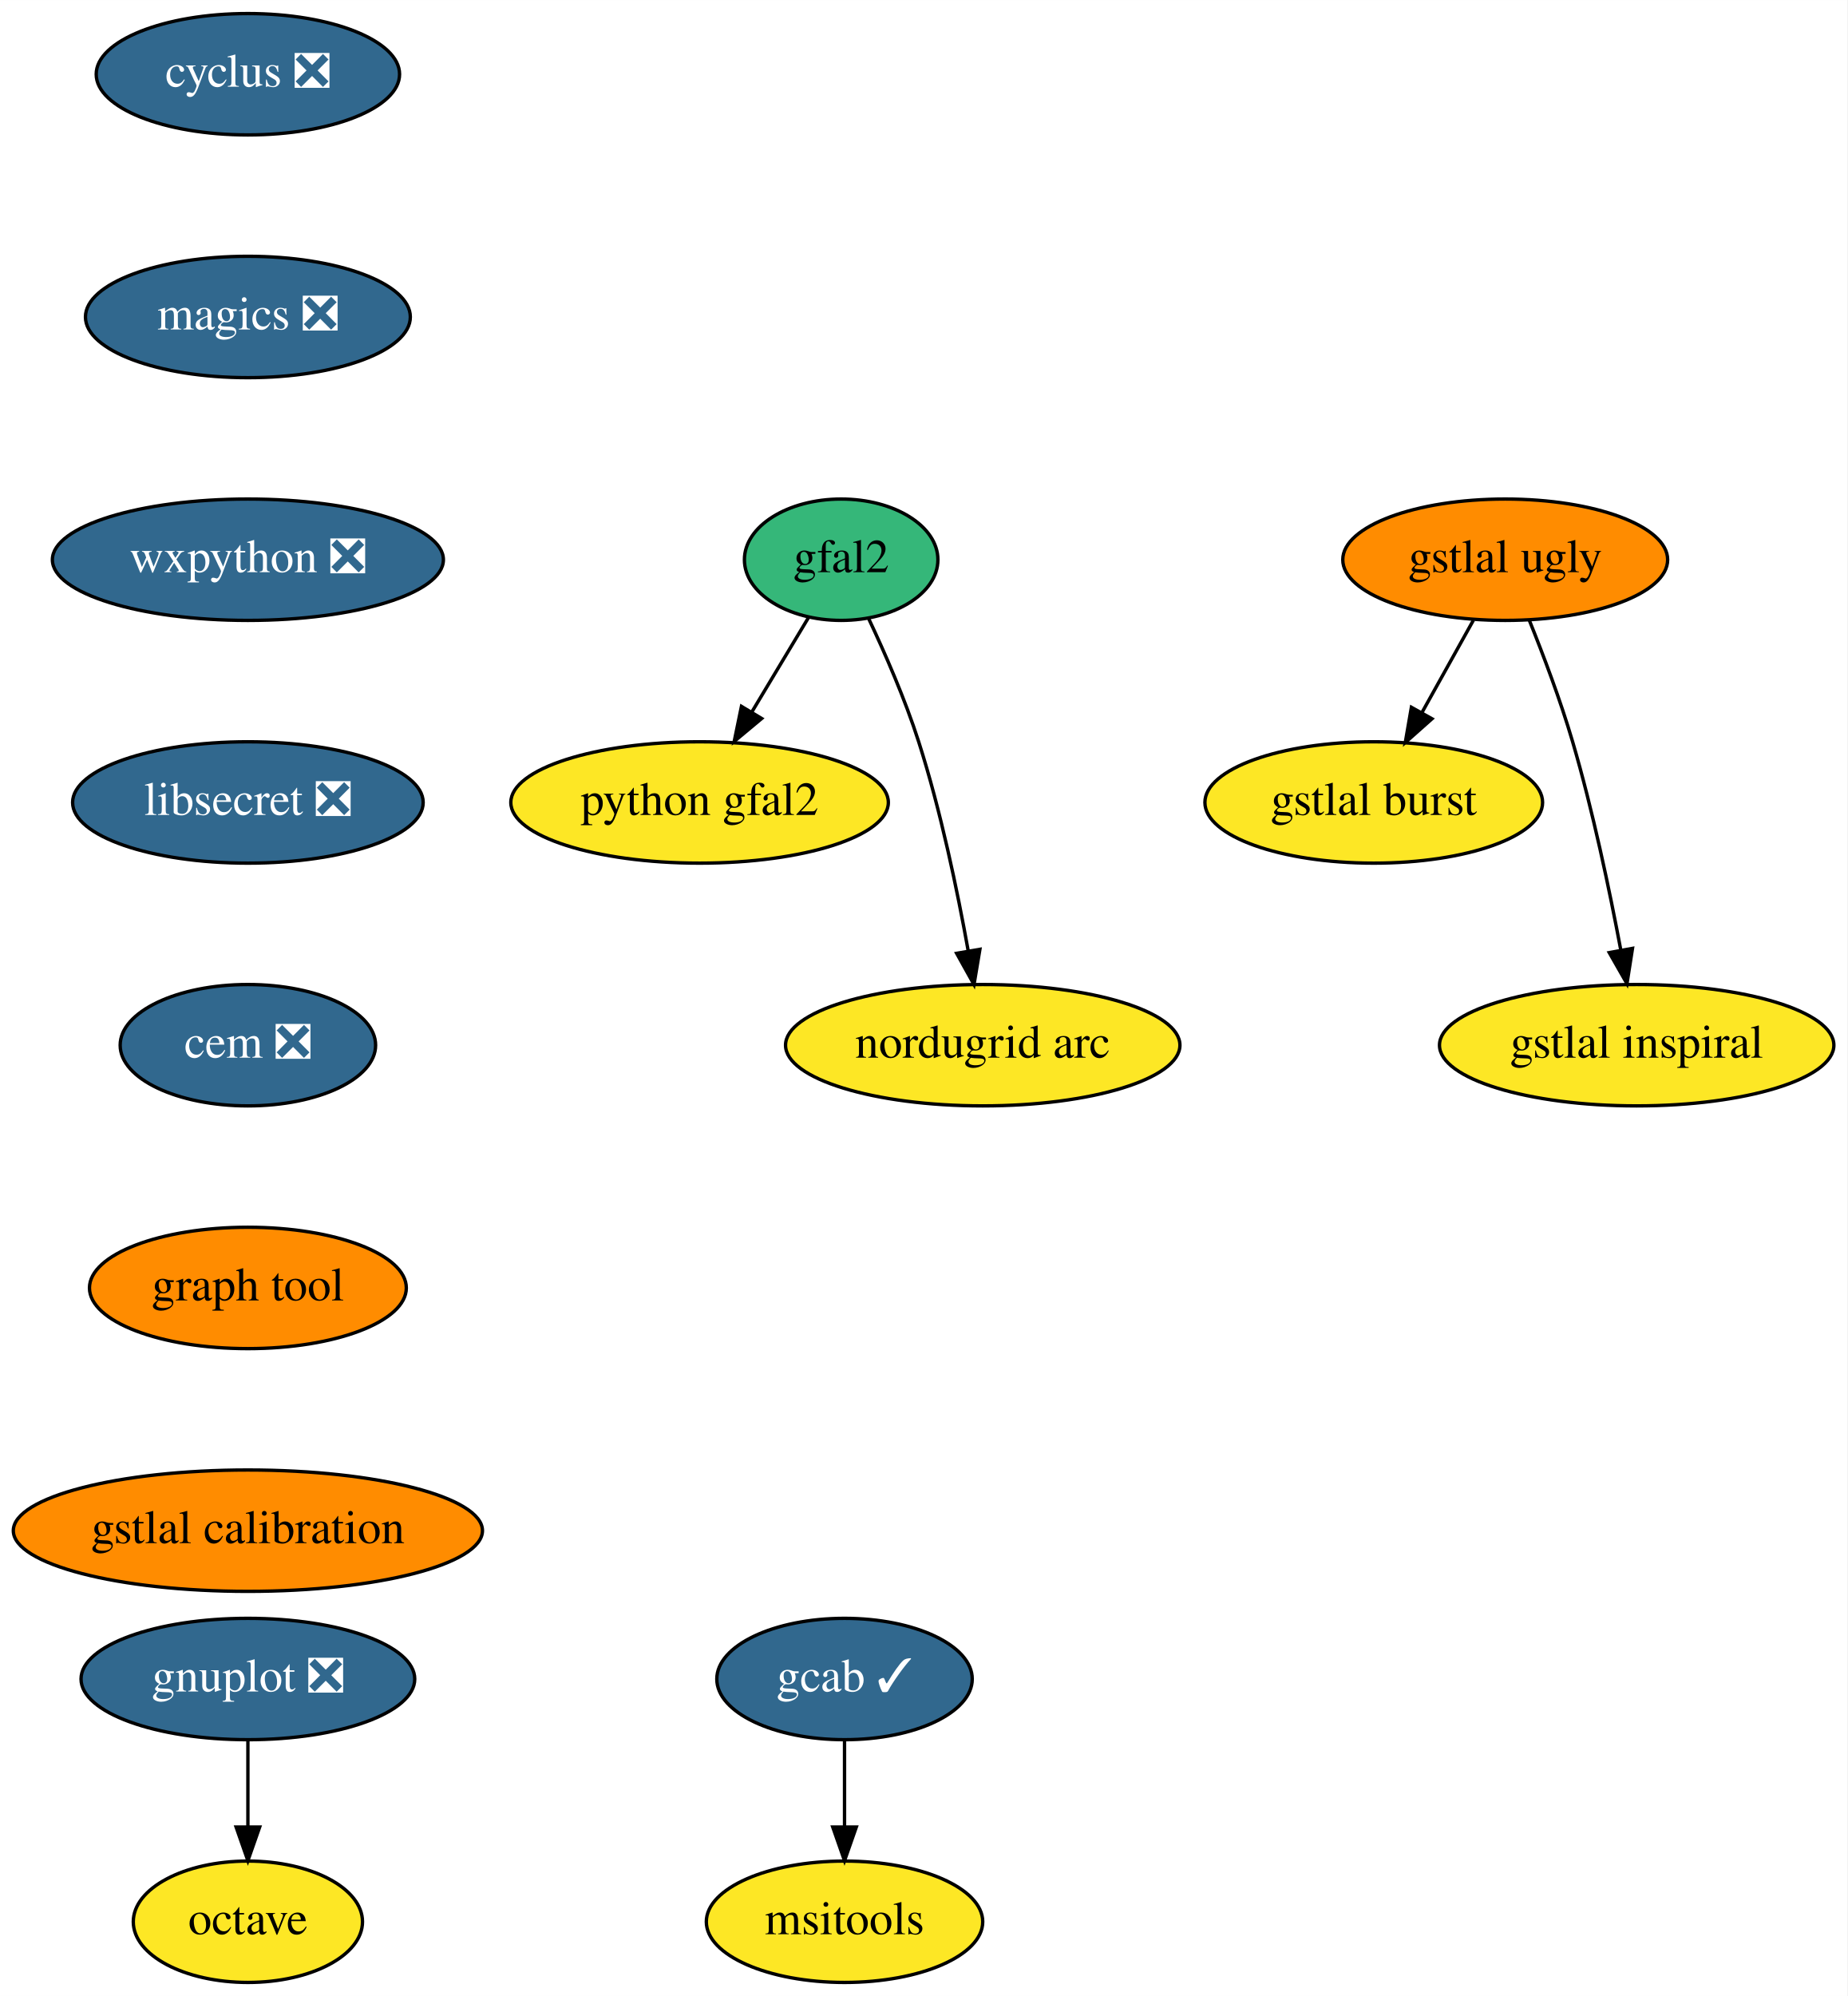
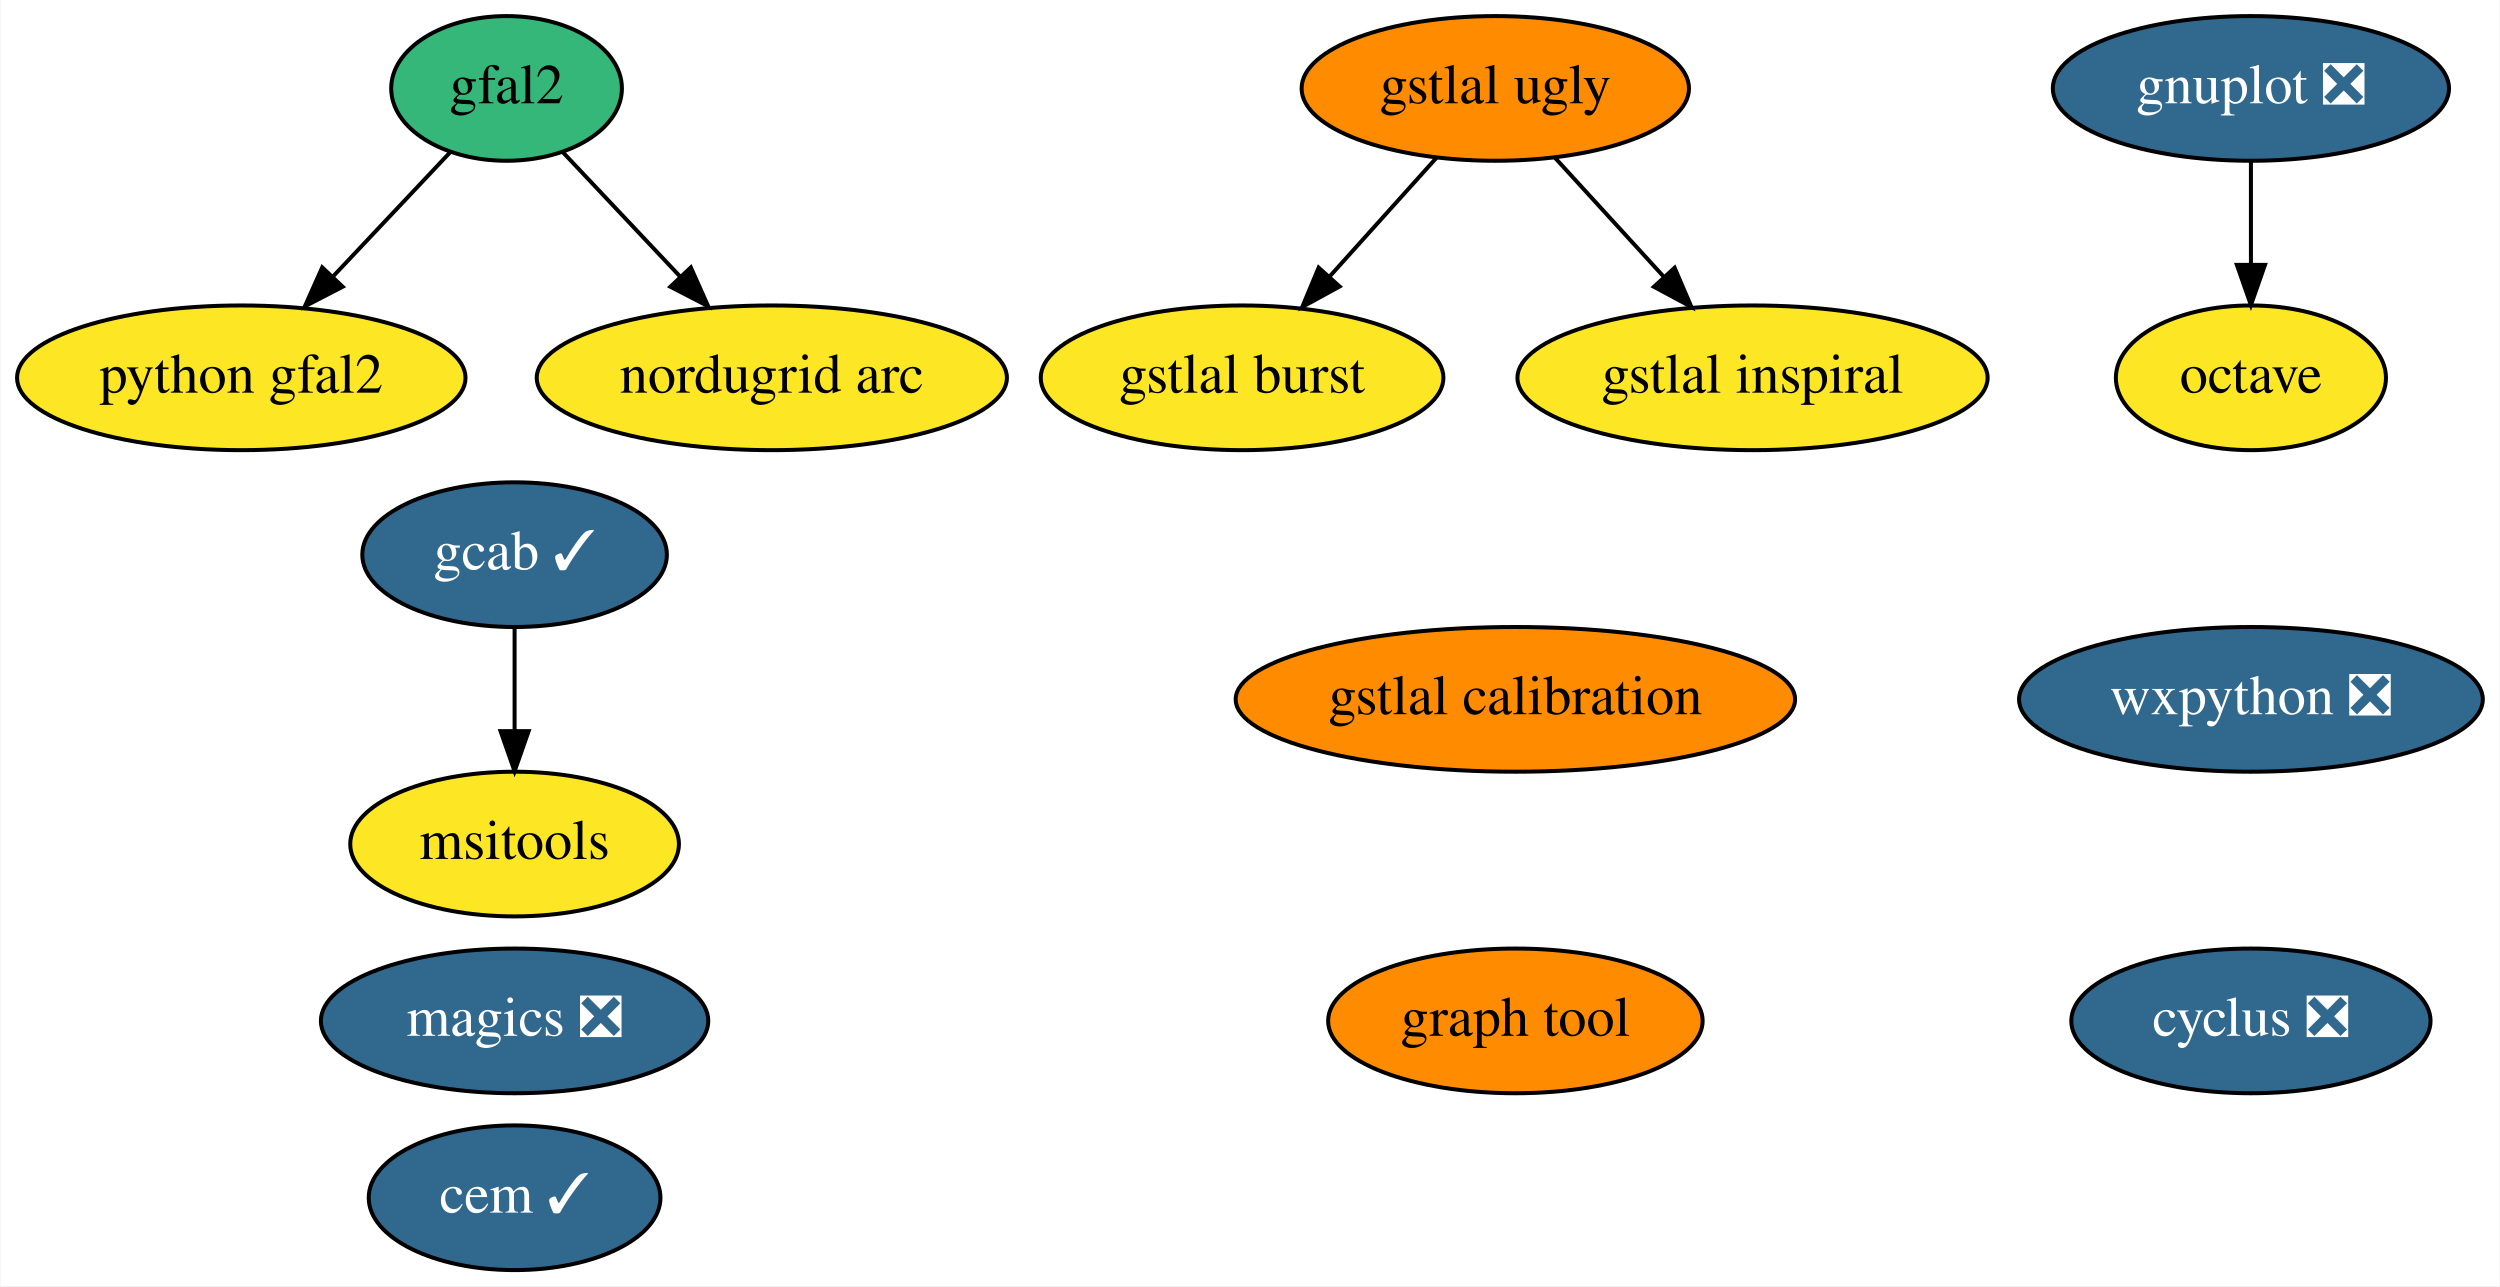
- <svg xmlns="http://www.w3.org/2000/svg" xmlns:xlink="http://www.w3.org/1999/xlink" width="548pt" height="592pt" viewBox="0.00 0.00 548.04 592.00">
-   <g id="graph0" class="graph" transform="scale(1 1) rotate(0) translate(4 588)">
-     <polygon fill="white" stroke="transparent" points="-4,4 -4,-588 544.04,-588 544.04,4 -4,4" />
+ <svg xmlns="http://www.w3.org/2000/svg" xmlns:xlink="http://www.w3.org/1999/xlink" width="622pt" height="320pt" viewBox="0.00 0.00 621.74 320.00">
+   <g id="graph0" class="graph" transform="scale(1 1) rotate(0) translate(4 316)">
+     <polygon fill="white" stroke="transparent" points="-4,4 -4,-316 617.74,-316 617.74,4 -4,4" />
    <g id="node1" class="node">
      <g id="a_node1">
        <a xlink:href="https://github.com/conda-forge/cyclus-feedstock/pull/59" xlink:title="cyclus ❎">
-           <ellipse fill="#31688e" stroke="black" cx="69.54" cy="-566" rx="45" ry="18" />
-           <text text-anchor="middle" x="69.54" y="-562.3" font-family="Times,serif" font-size="14.00" fill="white">cyclus ❎</text>
+           <ellipse fill="#31688e" stroke="black" cx="555.9" cy="-62" rx="44.69" ry="18" />
+           <text text-anchor="middle" x="555.9" y="-58.3" font-family="Times,serif" font-size="14.00" fill="white">cyclus ❎</text>
        </a>
      </g>
    </g>
    <g id="node2" class="node">
      <g id="a_node2">
+         <a xlink:href="https://github.com/conda-forge/gnuplot-feedstock/pull/27" xlink:title="gnuplot ❎">
+           <ellipse fill="#31688e" stroke="black" cx="555.9" cy="-294" rx="49.29" ry="18" />
+           <text text-anchor="middle" x="555.9" y="-290.3" font-family="Times,serif" font-size="14.00" fill="white">gnuplot ❎</text>
+         </a>
+       </g>
+     </g>
+     <g id="node4" class="node">
+       <g id="a_node4">
+         <a xlink:href="https://github.com/conda-forge/octave-feedstock" xlink:title="octave">
+           <ellipse fill="#fde725" stroke="black" cx="555.9" cy="-222" rx="33.6" ry="18" />
+           <text text-anchor="middle" x="555.9" y="-218.3" font-family="Times,serif" font-size="14.00">octave</text>
+         </a>
+       </g>
+     </g>
+     <g id="edge1" class="edge">
+       <path fill="none" stroke="black" d="M555.9,-275.7C555.9,-267.98 555.9,-258.71 555.9,-250.11" />
+       <polygon fill="black" stroke="black" points="559.4,-250.1 555.9,-240.1 552.4,-250.1 559.4,-250.1" />
+     </g>
+     <g id="node3" class="node">
+       <g id="a_node3">
        <a xlink:href="https://github.com/conda-forge/magics-feedstock/pull/84" xlink:title="magics ❎">
-           <ellipse fill="#31688e" stroke="black" cx="69.54" cy="-494" rx="48.19" ry="18" />
-           <text text-anchor="middle" x="69.54" y="-490.3" font-family="Times,serif" font-size="14.00" fill="white">magics ❎</text>
+           <ellipse fill="#31688e" stroke="black" cx="123.9" cy="-62" rx="48.19" ry="18" />
+           <text text-anchor="middle" x="123.9" y="-58.3" font-family="Times,serif" font-size="14.00" fill="white">magics ❎</text>
        </a>
      </g>
    </g>
    <g id="node5" class="node">
      <g id="a_node5">
        <a xlink:href="https://github.com/conda-forge/wxpython-feedstock/pull/57" xlink:title="wxpython ❎">
-           <ellipse fill="#31688e" stroke="black" cx="69.54" cy="-422" rx="58" ry="18" />
-           <text text-anchor="middle" x="69.54" y="-418.3" font-family="Times,serif" font-size="14.00" fill="white">wxpython ❎</text>
+           <ellipse fill="#31688e" stroke="black" cx="555.9" cy="-142" rx="57.69" ry="18" />
+           <text text-anchor="middle" x="555.9" y="-138.3" font-family="Times,serif" font-size="14.00" fill="white">wxpython ❎</text>
        </a>
      </g>
    </g>
-     <g id="node3" class="node">
-       <g id="a_node3">
-         <a xlink:href="https://github.com/conda-forge/gnuplot-feedstock/pull/27" xlink:title="gnuplot ❎">
-           <ellipse fill="#31688e" stroke="black" cx="69.54" cy="-90" rx="49.5" ry="18" />
-           <text text-anchor="middle" x="69.54" y="-86.3" font-family="Times,serif" font-size="14.00" fill="white">gnuplot ❎</text>
-         </a>
-       </g>
-     </g>
-     <g id="node4" class="node">
-       <g id="a_node4">
-         <a xlink:href="https://github.com/conda-forge/octave-feedstock" xlink:title="octave">
-           <ellipse fill="#fde725" stroke="black" cx="69.54" cy="-18" rx="34" ry="18" />
-           <text text-anchor="middle" x="69.54" y="-14.3" font-family="Times,serif" font-size="14.00">octave</text>
-         </a>
-       </g>
-     </g>
-     <g id="edge2" class="edge">
-       <path fill="none" stroke="black" d="M69.54,-71.7C69.54,-63.98 69.54,-54.71 69.54,-46.11" />
-       <polygon fill="black" stroke="black" points="73.04,-46.1 69.54,-36.1 66.04,-46.1 73.04,-46.1" />
-     </g>
    <g id="node6" class="node">
      <g id="a_node6">
-         <a xlink:href="https://github.com/conda-forge/libsecret-feedstock/pull/4" xlink:title="libsecret ❎">
-           <ellipse fill="#31688e" stroke="black" cx="69.54" cy="-350" rx="52" ry="18" />
-           <text text-anchor="middle" x="69.54" y="-346.3" font-family="Times,serif" font-size="14.00" fill="white">libsecret ❎</text>
+         <a xlink:href="https://github.com/conda-forge/cem-feedstock/pull/5" xlink:title="cem ✓">
+           <ellipse fill="#31688e" stroke="black" cx="123.9" cy="-18" rx="36.29" ry="18" />
+           <text text-anchor="middle" x="123.9" y="-14.3" font-family="Times,serif" font-size="14.00" fill="white">cem ✓</text>
        </a>
      </g>
    </g>
    <g id="node7" class="node">
      <g id="a_node7">
-         <a xlink:href="https://github.com/conda-forge/cem-feedstock/pull/5" xlink:title="cem ❎">
-           <ellipse fill="#31688e" stroke="black" cx="69.54" cy="-278" rx="37.89" ry="18" />
-           <text text-anchor="middle" x="69.54" y="-274.3" font-family="Times,serif" font-size="14.00" fill="white">cem ❎</text>
+         <a xlink:href="https://github.com/conda-forge/python-gfal2-feedstock" xlink:title="python gfal2">
+           <ellipse fill="#fde725" stroke="black" cx="55.9" cy="-222" rx="55.79" ry="18" />
+           <text text-anchor="middle" x="55.9" y="-218.3" font-family="Times,serif" font-size="14.00">python gfal2</text>
        </a>
      </g>
    </g>
    <g id="node8" class="node">
      <g id="a_node8">
-         <a xlink:href="https://github.com/conda-forge/graph-tool-feedstock" xlink:title="graph tool">
-           <ellipse fill="#ff8c00" stroke="black" cx="69.54" cy="-206" rx="47" ry="18" />
-           <text text-anchor="middle" x="69.54" y="-202.3" font-family="Times,serif" font-size="14.00">graph tool</text>
+         <a xlink:href="https://github.com/conda-forge/gfal2-feedstock" xlink:title="gfal2">
+           <ellipse fill="#35b779" stroke="black" cx="121.9" cy="-294" rx="28.7" ry="18" />
+           <text text-anchor="middle" x="121.9" y="-290.3" font-family="Times,serif" font-size="14.00">gfal2</text>
        </a>
      </g>
    </g>
-     <g id="node12" class="node">
-       <g id="a_node12">
-         <a xlink:href="https://github.com/conda-forge/gstlal-calibration-feedstock" xlink:title="gstlal calibration">
-           <ellipse fill="#ff8c00" stroke="black" cx="69.54" cy="-134" rx="69.59" ry="18" />
-           <text text-anchor="middle" x="69.54" y="-130.3" font-family="Times,serif" font-size="14.00">gstlal calibration</text>
+     <g id="edge3" class="edge">
+       <path fill="none" stroke="black" d="M107.9,-278.15C99.46,-269.2 88.49,-257.58 78.81,-247.31" />
+       <polygon fill="black" stroke="black" points="81.13,-244.66 71.72,-239.79 76.04,-249.47 81.13,-244.66" />
+     </g>
+     <g id="node16" class="node">
+       <g id="a_node16">
+         <a xlink:href="https://github.com/conda-forge/nordugrid-arc-feedstock" xlink:title="nordugrid arc">
+           <ellipse fill="#fde725" stroke="black" cx="187.9" cy="-222" rx="58.49" ry="18" />
+           <text text-anchor="middle" x="187.9" y="-218.3" font-family="Times,serif" font-size="14.00">nordugrid arc</text>
        </a>
      </g>
    </g>
+     <g id="edge2" class="edge">
+       <path fill="none" stroke="black" d="M135.89,-278.15C144.33,-269.2 155.3,-257.58 164.98,-247.31" />
+       <polygon fill="black" stroke="black" points="167.75,-249.47 172.07,-239.79 162.66,-244.66 167.75,-249.47" />
+     </g>
    <g id="node9" class="node">
      <g id="a_node9">
-         <a xlink:href="https://github.com/conda-forge/python-gfal2-feedstock" xlink:title="python gfal2">
-           <ellipse fill="#fde725" stroke="black" cx="203.54" cy="-350" rx="56" ry="18" />
-           <text text-anchor="middle" x="203.54" y="-346.3" font-family="Times,serif" font-size="14.00">python gfal2</text>
+         <a xlink:href="https://github.com/conda-forge/graph-tool-feedstock" xlink:title="graph tool">
+           <ellipse fill="#ff8c00" stroke="black" cx="372.9" cy="-62" rx="46.59" ry="18" />
+           <text text-anchor="middle" x="372.9" y="-58.3" font-family="Times,serif" font-size="14.00">graph tool</text>
        </a>
      </g>
    </g>
    <g id="node10" class="node">
      <g id="a_node10">
-         <a xlink:href="https://github.com/conda-forge/gfal2-feedstock" xlink:title="gfal2">
-           <ellipse fill="#35b779" stroke="black" cx="245.54" cy="-422" rx="28.7" ry="18" />
-           <text text-anchor="middle" x="245.54" y="-418.3" font-family="Times,serif" font-size="14.00">gfal2</text>
+         <a xlink:href="https://github.com/conda-forge/gcab-feedstock/pull/5" xlink:title="gcab ✓">
+           <ellipse fill="#31688e" stroke="black" cx="123.9" cy="-178" rx="37.89" ry="18" />
+           <text text-anchor="middle" x="123.9" y="-174.3" font-family="Times,serif" font-size="14.00" fill="white">gcab ✓</text>
        </a>
      </g>
    </g>
-     <g id="edge7" class="edge">
-       <path fill="none" stroke="black" d="M235.8,-404.76C230.81,-396.44 224.61,-386.1 218.98,-376.73" />
-       <polygon fill="black" stroke="black" points="221.96,-374.9 213.82,-368.12 215.96,-378.5 221.96,-374.9" />
-     </g>
    <g id="node11" class="node">
      <g id="a_node11">
-         <a xlink:href="https://github.com/conda-forge/nordugrid-arc-feedstock" xlink:title="nordugrid arc">
-           <ellipse fill="#fde725" stroke="black" cx="287.54" cy="-278" rx="58.5" ry="18" />
-           <text text-anchor="middle" x="287.54" y="-274.3" font-family="Times,serif" font-size="14.00">nordugrid arc</text>
+         <a xlink:href="https://github.com/conda-forge/msitools-feedstock" xlink:title="msitools">
+           <ellipse fill="#fde725" stroke="black" cx="123.9" cy="-106" rx="40.89" ry="18" />
+           <text text-anchor="middle" x="123.9" y="-102.3" font-family="Times,serif" font-size="14.00">msitools</text>
        </a>
      </g>
    </g>
-     <g id="edge8" class="edge">
-       <path fill="none" stroke="black" d="M253.66,-404.62C258.52,-394.31 264.51,-380.61 268.54,-368 275.08,-347.59 280.02,-323.83 283.23,-305.99" />
-       <polygon fill="black" stroke="black" points="286.7,-306.44 284.95,-295.99 279.8,-305.25 286.7,-306.44" />
+     <g id="edge4" class="edge">
+       <path fill="none" stroke="black" d="M123.9,-159.7C123.9,-151.98 123.9,-142.71 123.9,-134.11" />
+       <polygon fill="black" stroke="black" points="127.4,-134.1 123.9,-124.1 120.4,-134.1 127.4,-134.1" />
+     </g>
+     <g id="node12" class="node">
+       <g id="a_node12">
+         <a xlink:href="https://github.com/conda-forge/gstlal-ugly-feedstock" xlink:title="gstlal ugly">
+           <ellipse fill="#ff8c00" stroke="black" cx="367.9" cy="-294" rx="48.19" ry="18" />
+           <text text-anchor="middle" x="367.9" y="-290.3" font-family="Times,serif" font-size="14.00">gstlal ugly</text>
+         </a>
+       </g>
    </g>
    <g id="node13" class="node">
      <g id="a_node13">
-         <a xlink:href="https://github.com/conda-forge/gcab-feedstock/pull/5" xlink:title="gcab ✓">
-           <ellipse fill="#31688e" stroke="black" cx="246.54" cy="-90" rx="37.89" ry="18" />
-           <text text-anchor="middle" x="246.54" y="-86.3" font-family="Times,serif" font-size="14.00" fill="white">gcab ✓</text>
+         <a xlink:href="https://github.com/conda-forge/gstlal-burst-feedstock" xlink:title="gstlal burst">
+           <ellipse fill="#fde725" stroke="black" cx="304.9" cy="-222" rx="50.09" ry="18" />
+           <text text-anchor="middle" x="304.9" y="-218.3" font-family="Times,serif" font-size="14.00">gstlal burst</text>
        </a>
      </g>
    </g>
+     <g id="edge5" class="edge">
+       <path fill="none" stroke="black" d="M353.28,-276.76C345.37,-267.97 335.43,-256.93 326.62,-247.14" />
+       <polygon fill="black" stroke="black" points="329.16,-244.72 319.87,-239.63 323.95,-249.41 329.16,-244.72" />
+     </g>
    <g id="node14" class="node">
      <g id="a_node14">
-         <a xlink:href="https://github.com/conda-forge/msitools-feedstock" xlink:title="msitools">
-           <ellipse fill="#fde725" stroke="black" cx="246.54" cy="-18" rx="41" ry="18" />
-           <text text-anchor="middle" x="246.54" y="-14.3" font-family="Times,serif" font-size="14.00">msitools</text>
+         <a xlink:href="https://github.com/conda-forge/gstlal-inspiral-feedstock" xlink:title="gstlal inspiral">
+           <ellipse fill="#fde725" stroke="black" cx="431.9" cy="-222" rx="58.49" ry="18" />
+           <text text-anchor="middle" x="431.9" y="-218.3" font-family="Times,serif" font-size="14.00">gstlal inspiral</text>
        </a>
      </g>
    </g>
-     <g id="edge10" class="edge">
-       <path fill="none" stroke="black" d="M246.54,-71.7C246.54,-63.98 246.54,-54.71 246.54,-46.11" />
-       <polygon fill="black" stroke="black" points="250.04,-46.1 246.54,-36.1 243.04,-46.1 250.04,-46.1" />
+     <g id="edge6" class="edge">
+       <path fill="none" stroke="black" d="M382.74,-276.76C390.78,-267.97 400.87,-256.93 409.82,-247.14" />
+       <polygon fill="black" stroke="black" points="412.52,-249.38 416.69,-239.63 407.36,-244.65 412.52,-249.38" />
    </g>
    <g id="node15" class="node">
      <g id="a_node15">
-         <a xlink:href="https://github.com/conda-forge/gstlal-ugly-feedstock" xlink:title="gstlal ugly">
-           <ellipse fill="#ff8c00" stroke="black" cx="442.54" cy="-422" rx="48.19" ry="18" />
-           <text text-anchor="middle" x="442.54" y="-418.3" font-family="Times,serif" font-size="14.00">gstlal ugly</text>
+         <a xlink:href="https://github.com/conda-forge/gstlal-calibration-feedstock" xlink:title="gstlal calibration">
+           <ellipse fill="#ff8c00" stroke="black" cx="372.9" cy="-142" rx="69.59" ry="18" />
+           <text text-anchor="middle" x="372.9" y="-138.3" font-family="Times,serif" font-size="14.00">gstlal calibration</text>
        </a>
      </g>
    </g>
-     <g id="node16" class="node">
-       <g id="a_node16">
-         <a xlink:href="https://github.com/conda-forge/gstlal-burst-feedstock" xlink:title="gstlal burst">
-           <ellipse fill="#fde725" stroke="black" cx="403.54" cy="-350" rx="50.09" ry="18" />
-           <text text-anchor="middle" x="403.54" y="-346.3" font-family="Times,serif" font-size="14.00">gstlal burst</text>
-         </a>
-       </g>
-     </g>
-     <g id="edge11" class="edge">
-       <path fill="none" stroke="black" d="M433.1,-404.05C428.5,-395.8 422.88,-385.7 417.77,-376.54" />
-       <polygon fill="black" stroke="black" points="420.82,-374.82 412.9,-367.79 414.71,-378.23 420.82,-374.82" />
-     </g>
-     <g id="node17" class="node">
-       <g id="a_node17">
-         <a xlink:href="https://github.com/conda-forge/gstlal-inspiral-feedstock" xlink:title="gstlal inspiral">
-           <ellipse fill="#fde725" stroke="black" cx="481.54" cy="-278" rx="58.5" ry="18" />
-           <text text-anchor="middle" x="481.54" y="-274.3" font-family="Times,serif" font-size="14.00">gstlal inspiral</text>
-         </a>
-       </g>
-     </g>
-     <g id="edge12" class="edge">
-       <path fill="none" stroke="black" d="M449.69,-404.04C453.84,-393.74 458.94,-380.27 462.54,-368 468.54,-347.57 473.49,-323.98 476.83,-306.22" />
-       <polygon fill="black" stroke="black" points="480.3,-306.72 478.66,-296.25 473.41,-305.46 480.3,-306.72" />
-     </g>
  </g>
</svg>
